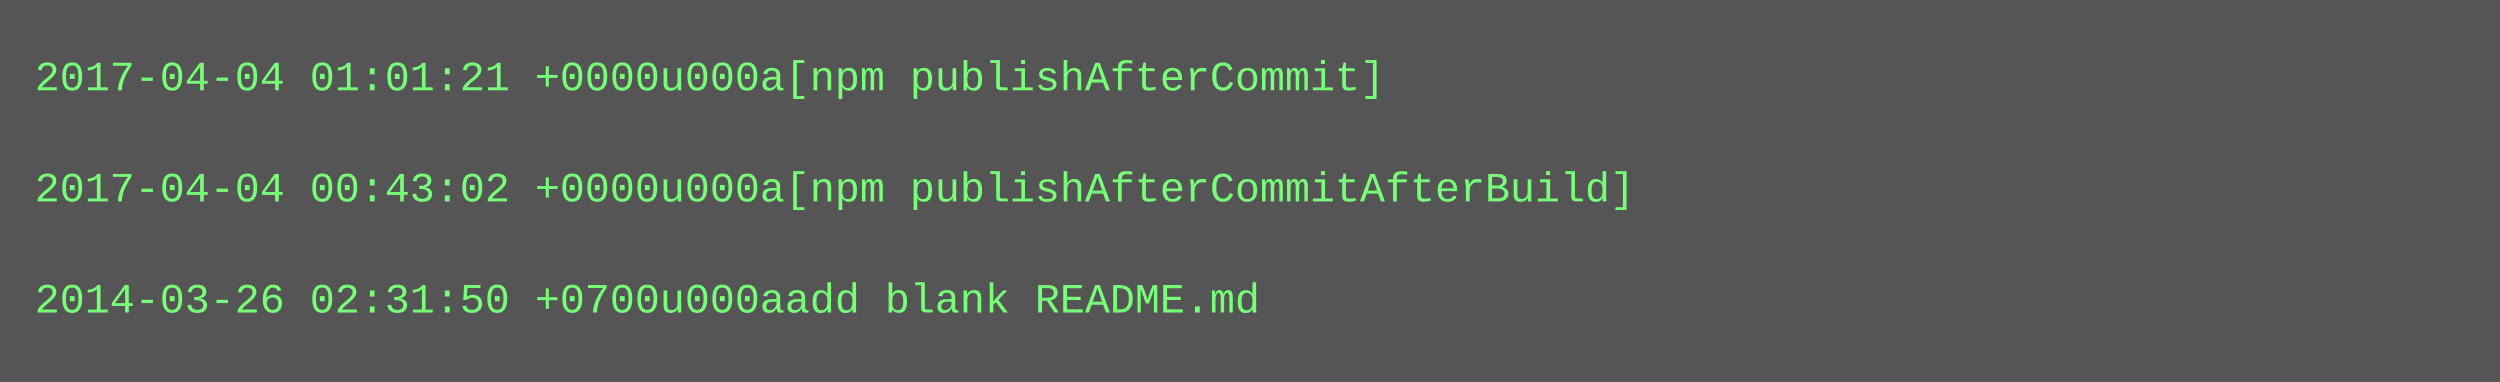
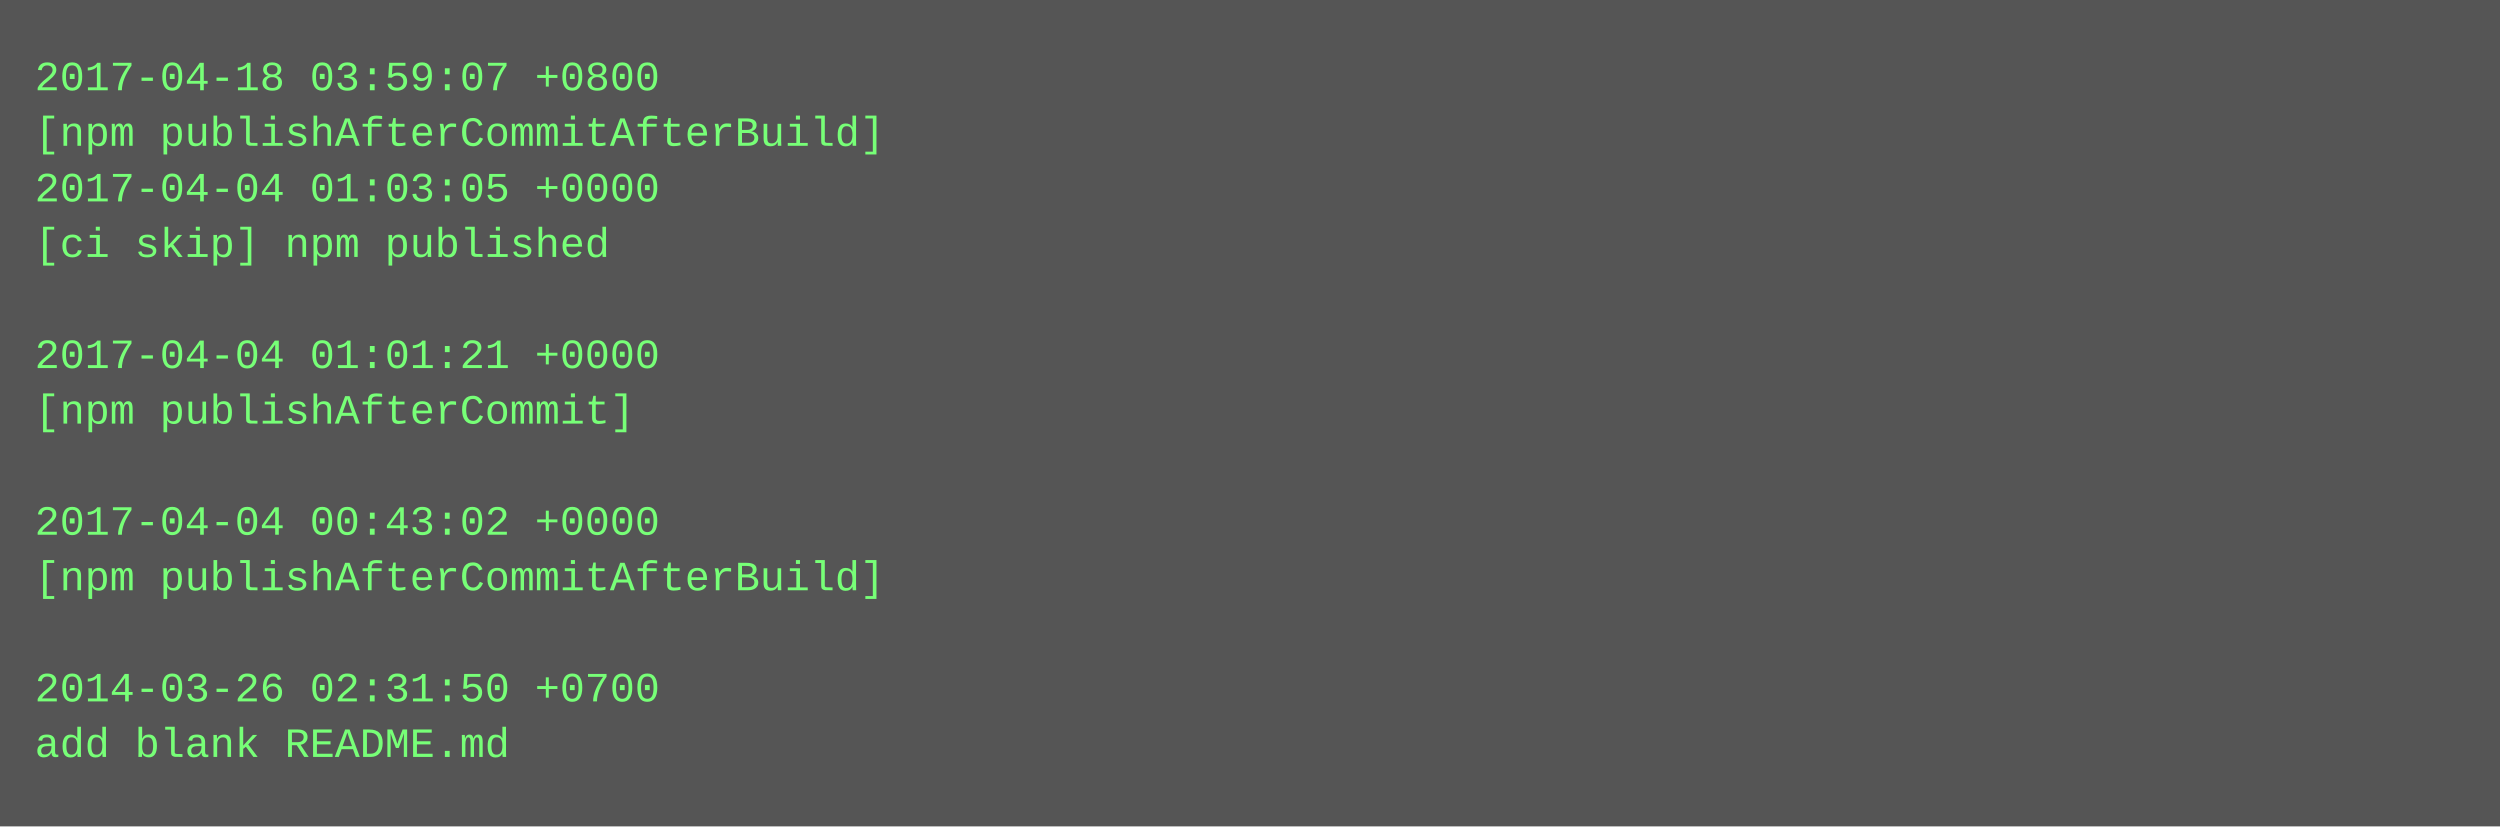
- <svg xmlns="http://www.w3.org/2000/svg" height="110" width="720">
-   <rect height="110" fill="#555" width="720" />
+ <svg xmlns="http://www.w3.org/2000/svg" height="238" width="720">
+   <rect height="238" fill="#555" width="720" />
  <text fill="#7f7" font-family="Courier New" font-size="12" xml:space="preserve">
-     <tspan x="10" y="26">2017-04-04 01:01:21 +0000u000a[npm publishAfterCommit]</tspan>
-     <tspan x="10" y="42" />
-     <tspan x="10" y="58">2017-04-04 00:43:02 +0000u000a[npm publishAfterCommitAfterBuild]</tspan>
-     <tspan x="10" y="74" />
-     <tspan x="10" y="90">2014-03-26 02:31:50 +0700u000aadd blank README.md</tspan>
+     <tspan x="10" y="26">2017-04-18 03:59:07 +0800</tspan>
+     <tspan x="10" y="42">[npm publishAfterCommitAfterBuild]</tspan>
+     <tspan x="10" y="58">2017-04-04 01:03:05 +0000</tspan>
+     <tspan x="10" y="74">[ci skip] npm published</tspan>
+     <tspan x="10" y="90" />
+     <tspan x="10" y="106">2017-04-04 01:01:21 +0000</tspan>
+     <tspan x="10" y="122">[npm publishAfterCommit]</tspan>
+     <tspan x="10" y="138" />
+     <tspan x="10" y="154">2017-04-04 00:43:02 +0000</tspan>
+     <tspan x="10" y="170">[npm publishAfterCommitAfterBuild]</tspan>
+     <tspan x="10" y="186" />
+     <tspan x="10" y="202">2014-03-26 02:31:50 +0700</tspan>
+     <tspan x="10" y="218">add blank README.md</tspan>
  </text>
</svg>
